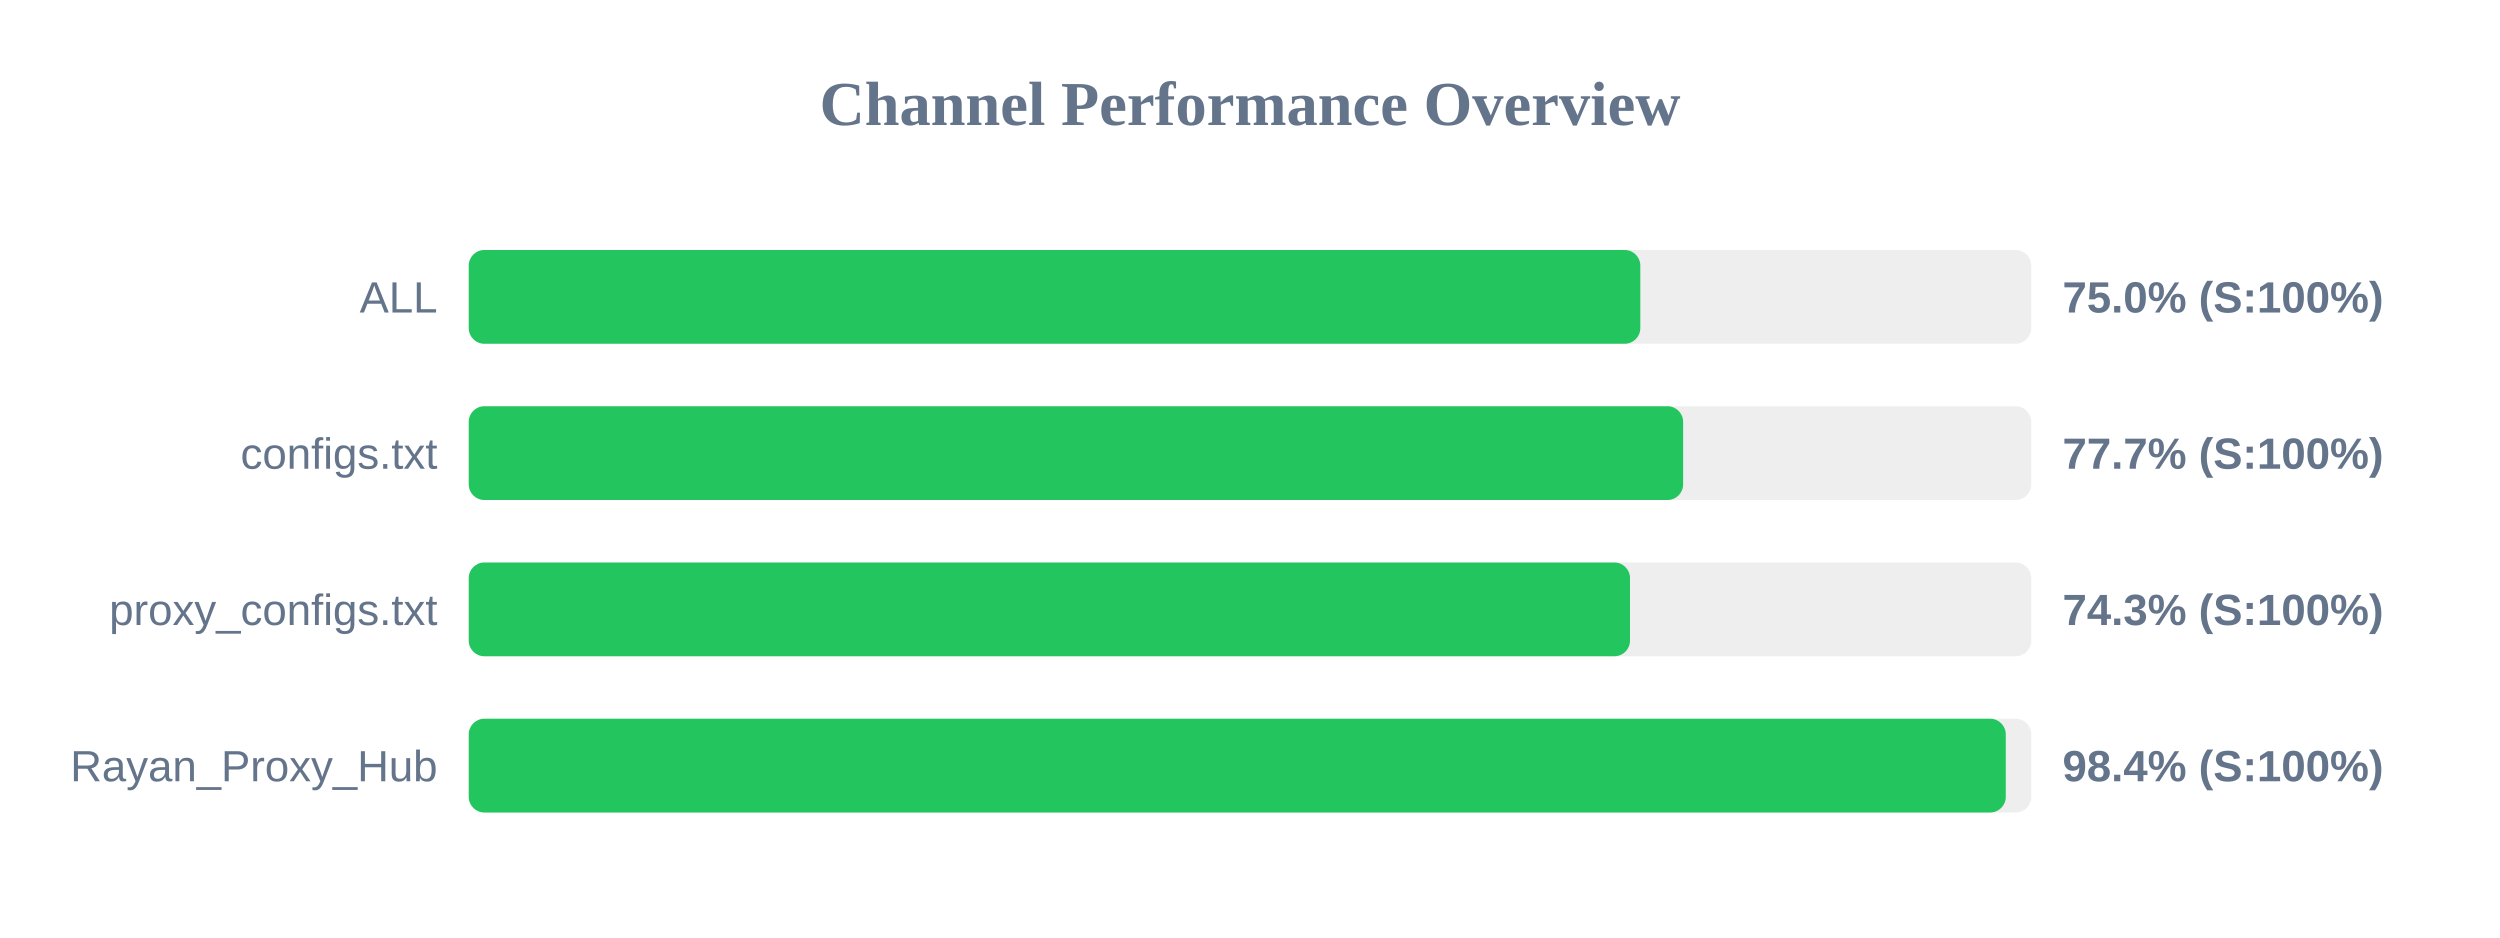
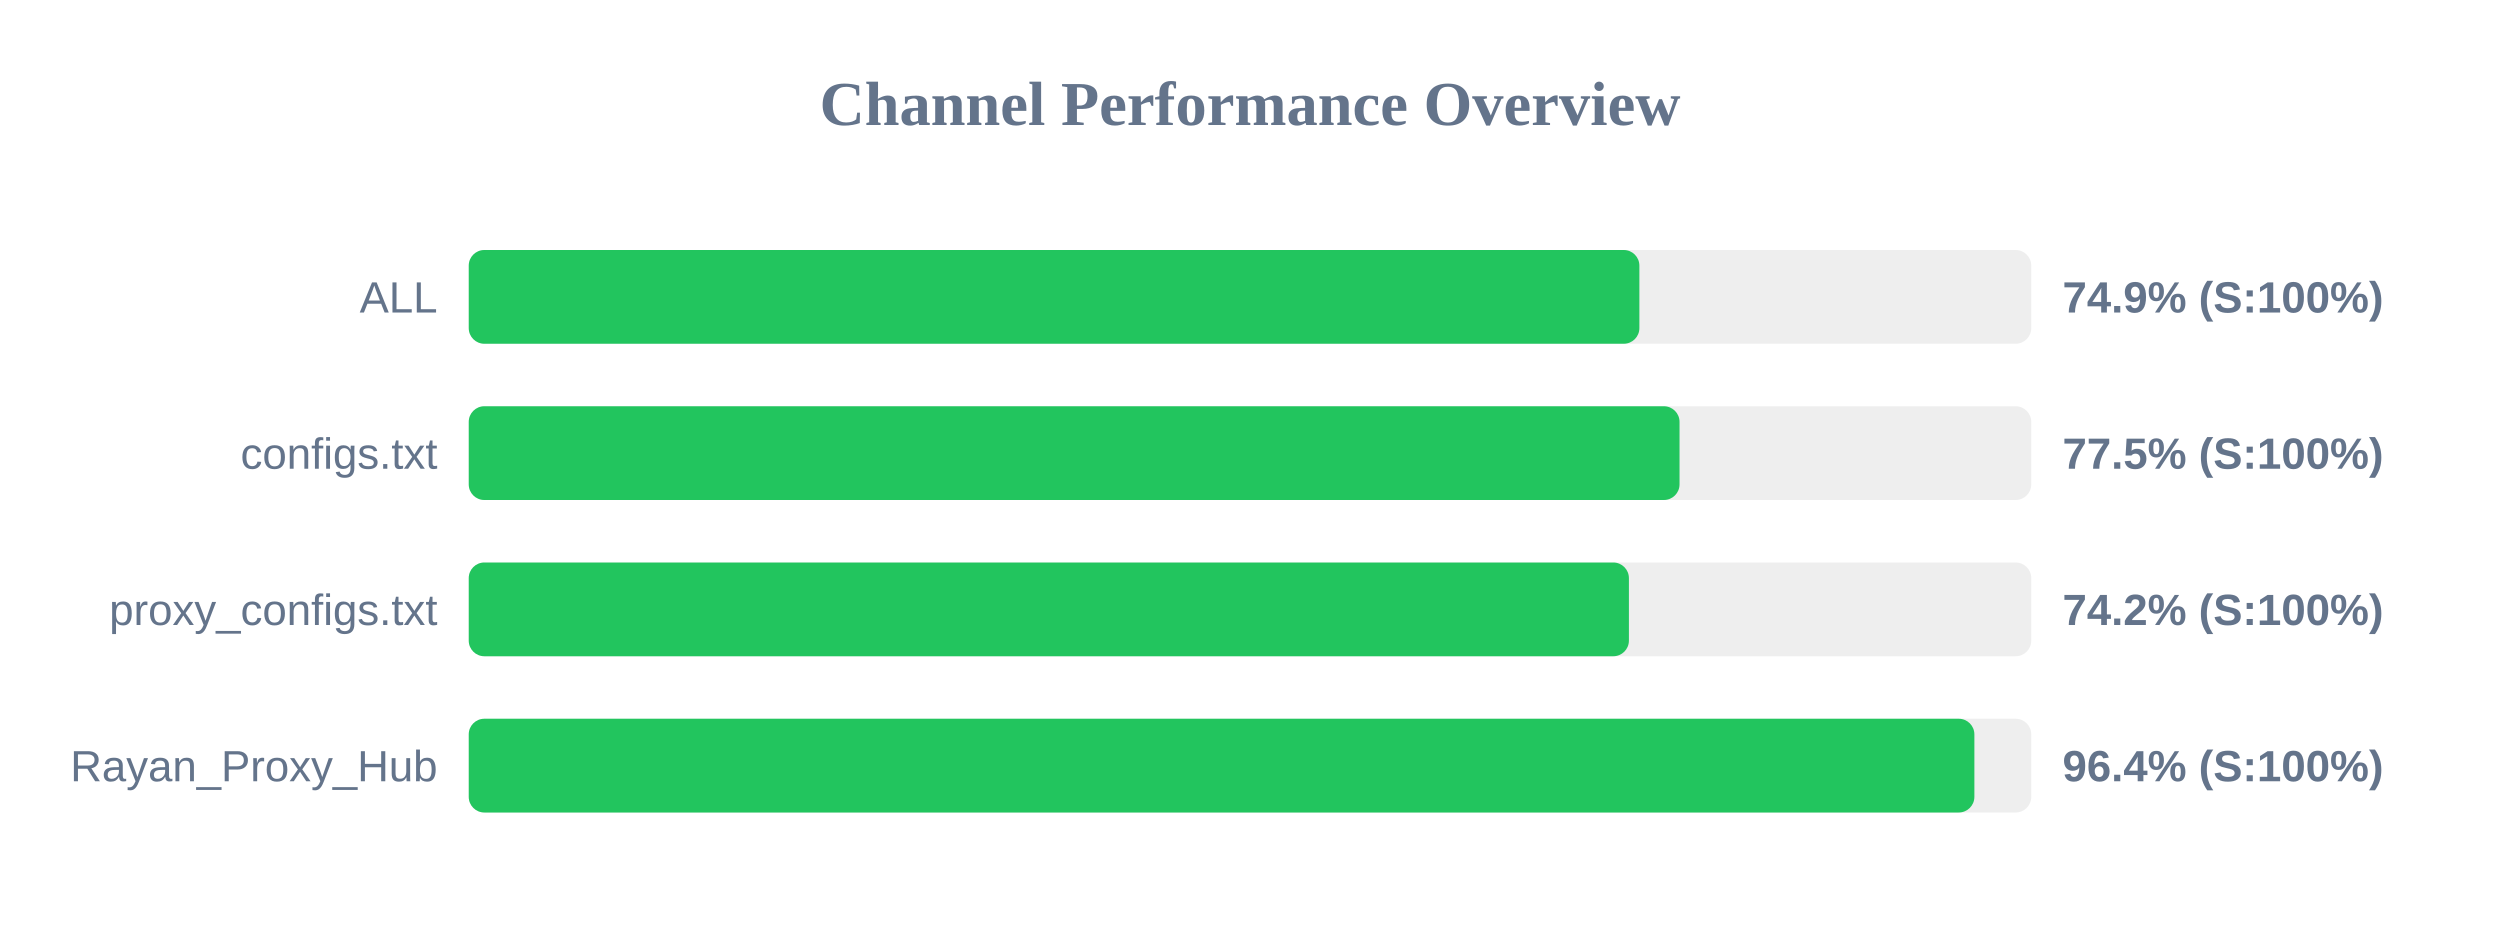
<svg xmlns="http://www.w3.org/2000/svg" width="800" height="300" version="1.1">
  <style>
        .row { font: 14px Arial; fill: #64748b; }
        .score { font: bold 14px Arial; fill: #64748b; }
    </style>
  <text x="400" y="40" text-anchor="middle" font-size="20px" font-weight="bold" fill="#64748b">Channel Performance Overview</text>
  <rect x="150" y="80" width="500" height="30" fill="#eee" rx="5" />
-   <rect x="150" y="80" width="374.9" height="30" fill="#22c55e" rx="5" />
+   <rect x="150" y="80" width="374.6" height="30" fill="#22c55e" rx="5" />
  <text x="140" y="100" text-anchor="end" class="row">ALL</text>
-   <text x="660" y="100" text-anchor="start" class="score">75.0% (S:100%)</text>
+   <text x="660" y="100" text-anchor="start" class="score">74.9% (S:100%)</text>
  <rect x="150" y="130" width="500" height="30" fill="#eee" rx="5" />
-   <rect x="150" y="130" width="388.6" height="30" fill="#22c55e" rx="5" />
+   <rect x="150" y="130" width="387.45" height="30" fill="#22c55e" rx="5" />
  <text x="140" y="150" text-anchor="end" class="row">configs.txt</text>
-   <text x="660" y="150" text-anchor="start" class="score">77.7% (S:100%)</text>
+   <text x="660" y="150" text-anchor="start" class="score">77.5% (S:100%)</text>
  <rect x="150" y="180" width="500" height="30" fill="#eee" rx="5" />
-   <rect x="150" y="180" width="371.6" height="30" fill="#22c55e" rx="5" />
+   <rect x="150" y="180" width="371.25" height="30" fill="#22c55e" rx="5" />
  <text x="140" y="200" text-anchor="end" class="row">proxy_configs.txt</text>
-   <text x="660" y="200" text-anchor="start" class="score">74.3% (S:100%)</text>
+   <text x="660" y="200" text-anchor="start" class="score">74.2% (S:100%)</text>
  <rect x="150" y="230" width="500" height="30" fill="#eee" rx="5" />
-   <rect x="150" y="230" width="491.85" height="30" fill="#22c55e" rx="5" />
+   <rect x="150" y="230" width="481.8" height="30" fill="#22c55e" rx="5" />
  <text x="140" y="250" text-anchor="end" class="row">Rayan_Proxy_Hub</text>
-   <text x="660" y="250" text-anchor="start" class="score">98.4% (S:100%)</text>
+   <text x="660" y="250" text-anchor="start" class="score">96.4% (S:100%)</text>
</svg>
